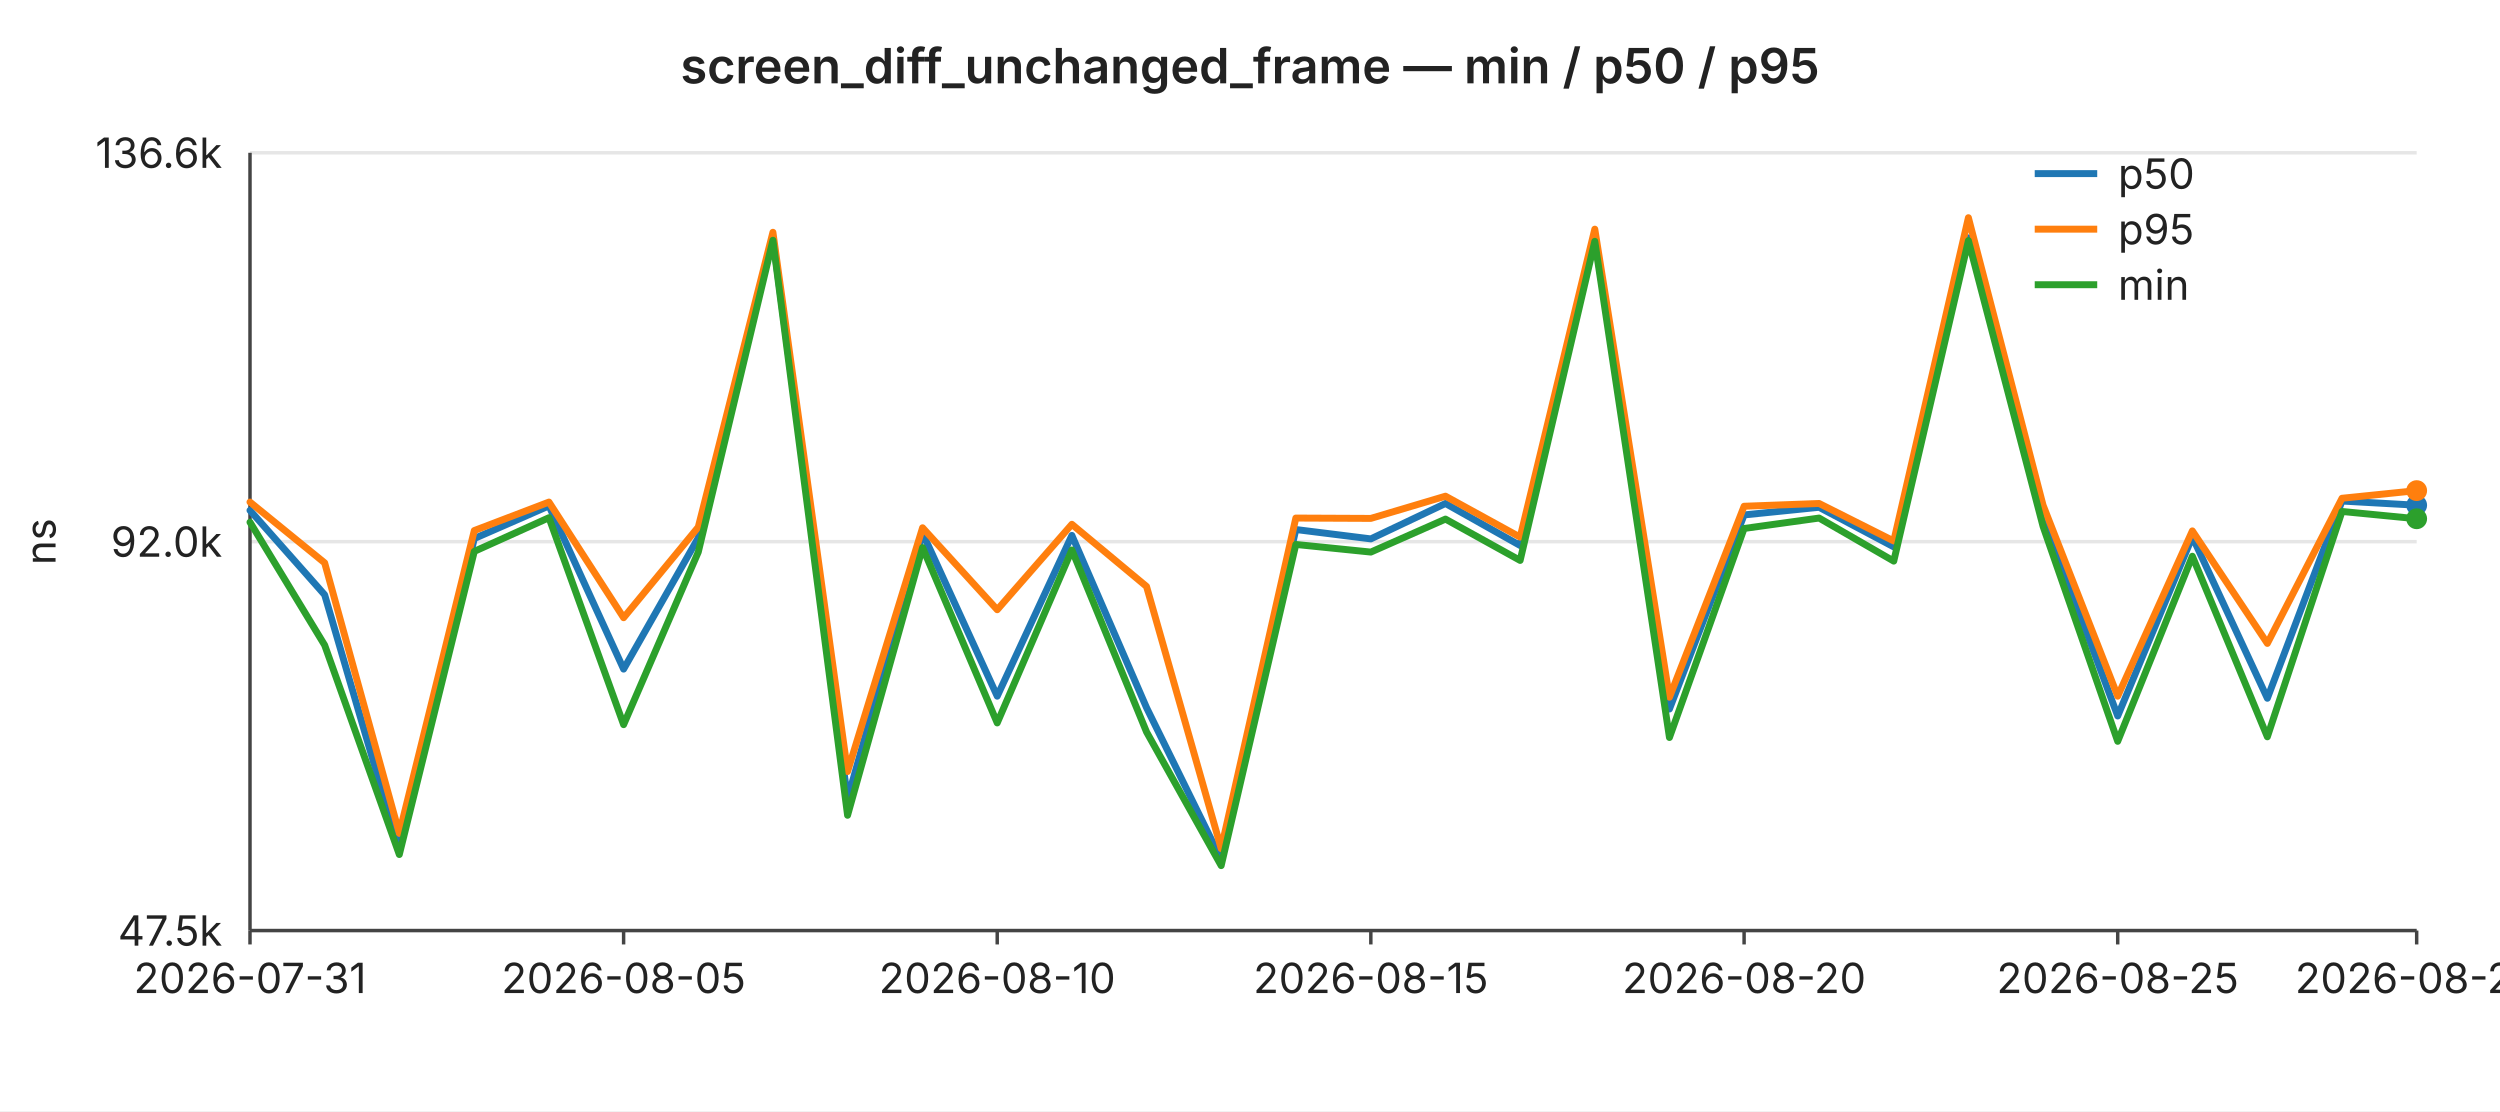
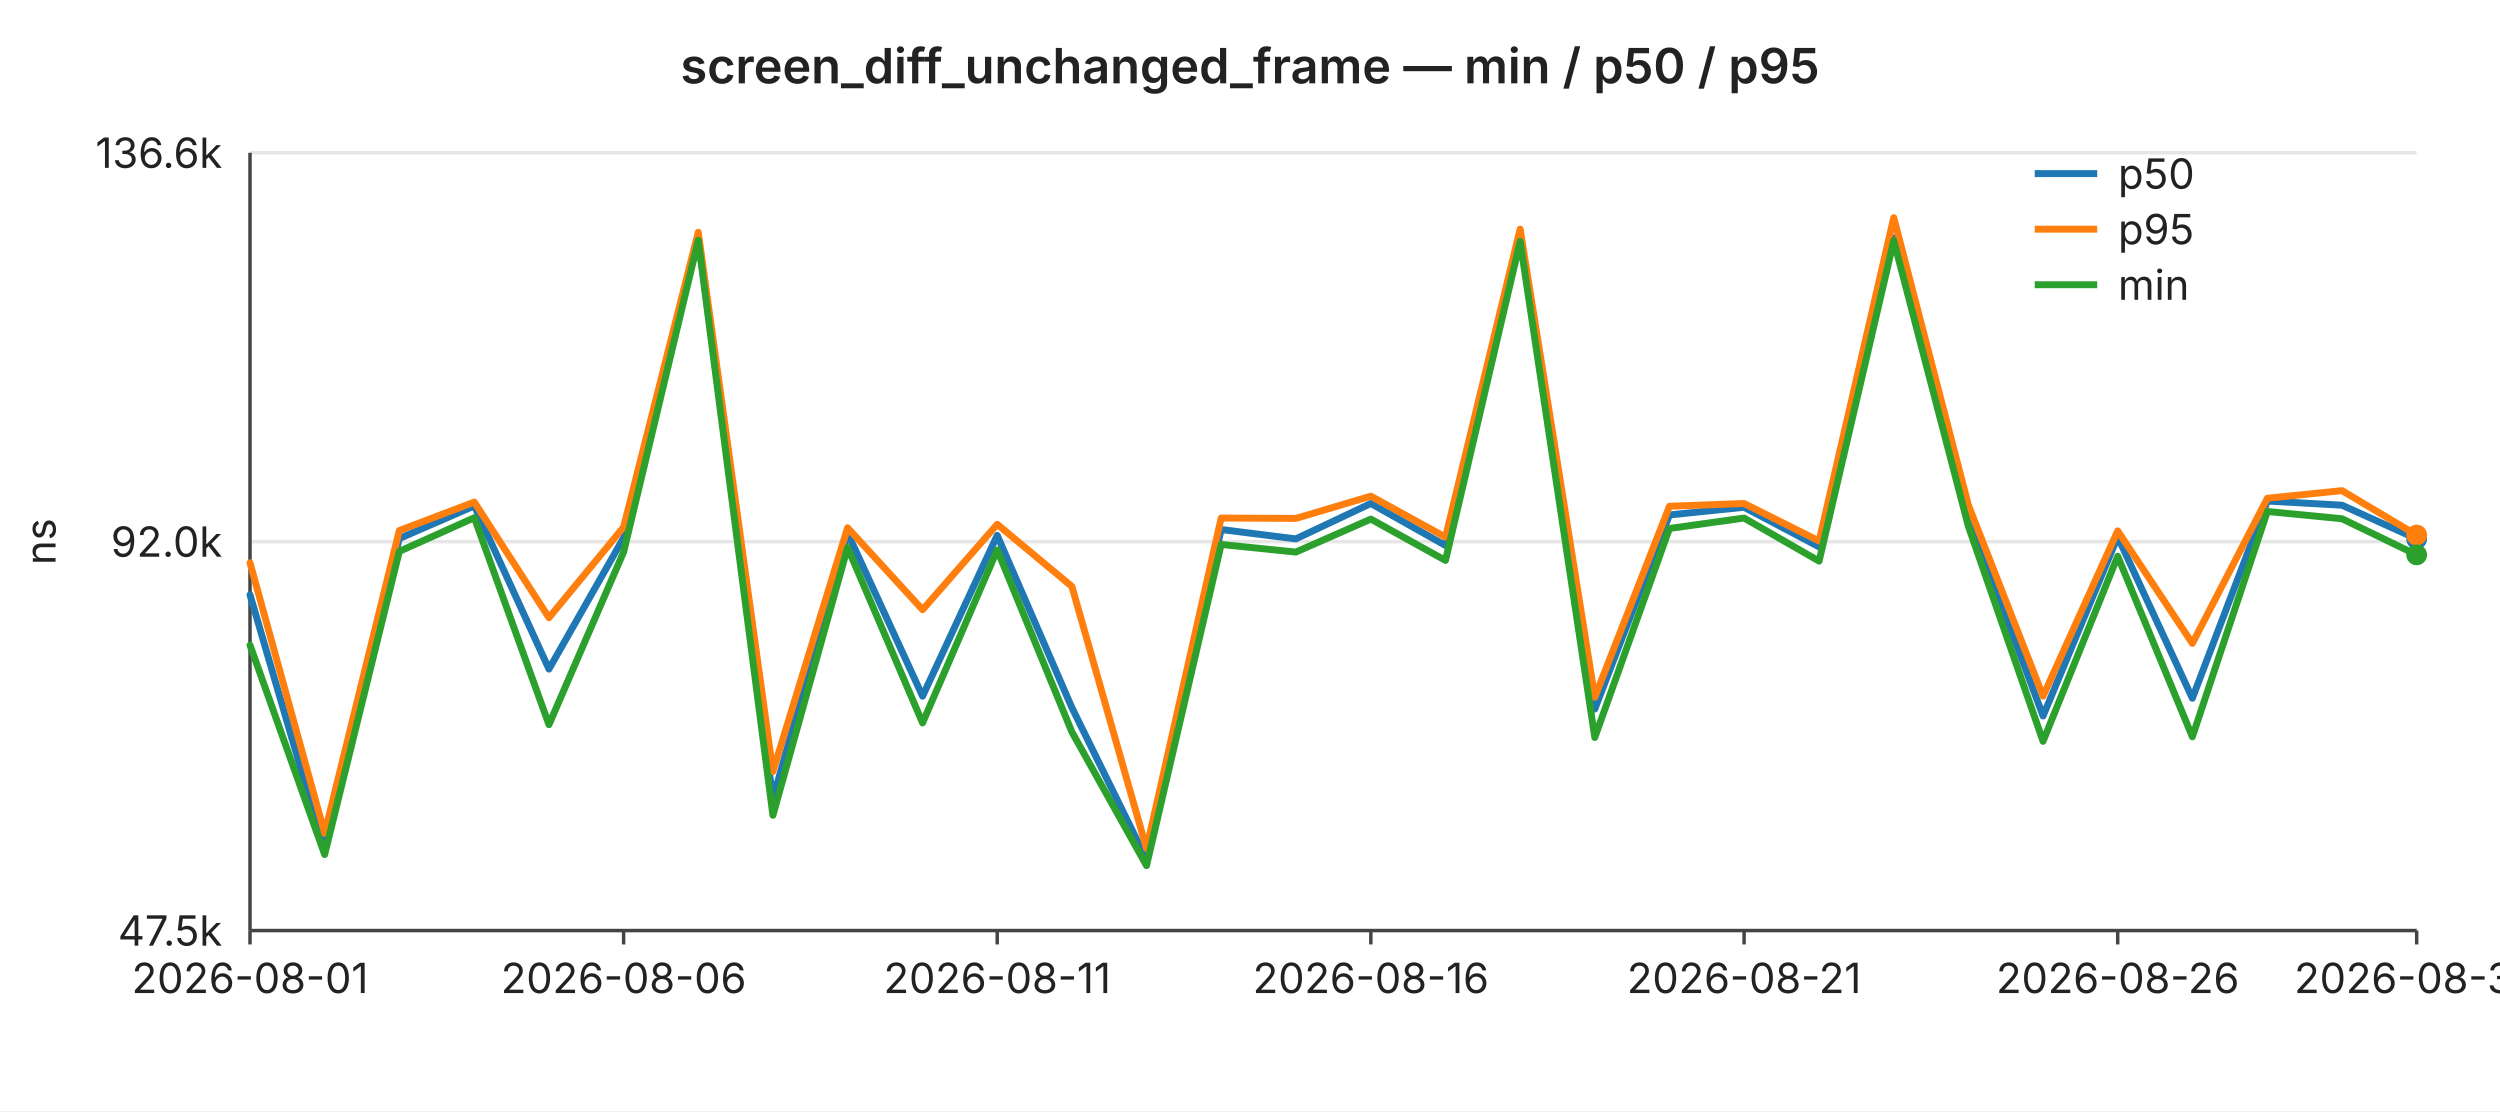
<svg xmlns="http://www.w3.org/2000/svg" width="720" height="320" viewBox="0 0 720 320" font-family="-apple-system,BlinkMacSystemFont,Segoe UI,sans-serif" font-size="12">
  <rect width="720" height="320" fill="#ffffff" />
  <text x="360" y="24" text-anchor="middle" font-size="14" font-weight="600" fill="#222">screen_diff_unchanged_frame — min / p50 / p95</text>
  <line x1="72" y1="44.0" x2="696" y2="44.0" stroke="#e6e6e6" stroke-width="1" />
  <text x="64" y="44.0" text-anchor="end" dominant-baseline="middle" fill="#222">136.6k</text>
  <line x1="72" y1="156.0" x2="696" y2="156.0" stroke="#e6e6e6" stroke-width="1" />
  <text x="64" y="156.0" text-anchor="end" dominant-baseline="middle" fill="#222">92.0k</text>
  <line x1="72" y1="268.0" x2="696" y2="268.0" stroke="#e6e6e6" stroke-width="1" />
  <text x="64" y="268.0" text-anchor="end" dominant-baseline="middle" fill="#222">47.5k</text>
  <text x="16" y="156" text-anchor="middle" fill="#222" transform="rotate(-90 16 156)">ns</text>
  <line x1="72" y1="44" x2="72" y2="268" stroke="#444" stroke-width="1" />
  <line x1="72" y1="268" x2="696" y2="268" stroke="#444" stroke-width="1" />
  <line x1="72.0" y1="268" x2="72.0" y2="272" stroke="#444" stroke-width="1" />
-   <text x="72.0" y="286" text-anchor="middle" fill="#222">2026-07-31</text>
+   <text x="72.0" y="286" text-anchor="middle" fill="#222">2026-08-01</text>
  <line x1="179.6" y1="268" x2="179.6" y2="272" stroke="#444" stroke-width="1" />
-   <text x="179.6" y="286" text-anchor="middle" fill="#222">2026-08-05</text>
+   <text x="179.6" y="286" text-anchor="middle" fill="#222">2026-08-06</text>
  <line x1="287.2" y1="268" x2="287.2" y2="272" stroke="#444" stroke-width="1" />
-   <text x="287.2" y="286" text-anchor="middle" fill="#222">2026-08-10</text>
+   <text x="287.2" y="286" text-anchor="middle" fill="#222">2026-08-11</text>
  <line x1="394.8" y1="268" x2="394.8" y2="272" stroke="#444" stroke-width="1" />
-   <text x="394.8" y="286" text-anchor="middle" fill="#222">2026-08-15</text>
+   <text x="394.8" y="286" text-anchor="middle" fill="#222">2026-08-16</text>
  <line x1="502.3" y1="268" x2="502.3" y2="272" stroke="#444" stroke-width="1" />
-   <text x="502.3" y="286" text-anchor="middle" fill="#222">2026-08-20</text>
+   <text x="502.3" y="286" text-anchor="middle" fill="#222">2026-08-21</text>
  <line x1="609.9" y1="268" x2="609.9" y2="272" stroke="#444" stroke-width="1" />
-   <text x="609.9" y="286" text-anchor="middle" fill="#222">2026-08-25</text>
+   <text x="609.9" y="286" text-anchor="middle" fill="#222">2026-08-26</text>
  <line x1="696.0" y1="268" x2="696.0" y2="272" stroke="#444" stroke-width="1" />
-   <text x="696.0" y="286" text-anchor="middle" fill="#222">2026-08-29</text>
-   <polyline fill="none" stroke="#1f77b4" stroke-width="2" stroke-linejoin="round" stroke-linecap="round" points="72.0,147.0 93.5,171.3 115.0,244.9 136.6,155.1 158.1,145.7 179.6,192.7 201.1,154.9 222.6,68.6 244.1,230.1 265.7,153.5 287.2,200.5 308.7,154.2 330.2,203.8 351.7,247.5 373.2,152.5 394.8,155.2 416.3,145.0 437.8,157.1 459.3,68.7 480.8,204.2 502.3,148.3 523.9,146.1 545.4,157.5 566.9,68.5 588.4,148.5 609.9,206.2 631.4,154.6 653.0,201.1 674.5,144.3 696.0,145.5" />
-   <circle cx="696.0" cy="145.5" r="3" fill="#1f77b4" />
-   <polyline fill="none" stroke="#ff7f0e" stroke-width="2" stroke-linejoin="round" stroke-linecap="round" points="72.0,144.6 93.5,162.1 115.0,240.0 136.6,152.8 158.1,144.6 179.6,177.9 201.1,151.8 222.6,66.9 244.1,222.2 265.7,152.0 287.2,175.6 308.7,151.0 330.2,168.9 351.7,244.4 373.2,149.2 394.8,149.3 416.3,142.9 437.8,154.7 459.3,66.0 480.8,200.8 502.3,145.8 523.9,145.0 545.4,155.8 566.9,62.7 588.4,145.5 609.9,200.5 631.4,152.9 653.0,185.3 674.5,143.5 696.0,141.3" />
-   <circle cx="696.0" cy="141.3" r="3" fill="#ff7f0e" />
-   <polyline fill="none" stroke="#2ca02c" stroke-width="2" stroke-linejoin="round" stroke-linecap="round" points="72.0,150.4 93.5,185.8 115.0,246.1 136.6,158.8 158.1,149.1 179.6,208.7 201.1,159.0 222.6,69.2 244.1,234.8 265.7,157.7 287.2,208.2 308.7,158.4 330.2,210.8 351.7,249.3 373.2,156.8 394.8,159.0 416.3,149.5 437.8,161.4 459.3,69.5 480.8,212.4 502.3,152.2 523.9,149.2 545.4,161.6 566.9,69.3 588.4,151.6 609.9,213.5 631.4,160.2 653.0,212.2 674.5,147.3 696.0,149.4" />
-   <circle cx="696.0" cy="149.4" r="3" fill="#2ca02c" />
+   <text x="696.0" y="286" text-anchor="middle" fill="#222">2026-08-30</text>
+   <polyline fill="none" stroke="#1f77b4" stroke-width="2" stroke-linejoin="round" stroke-linecap="round" points="72.0,171.3 93.5,244.9 115.0,155.1 136.6,145.7 158.1,192.7 179.6,154.9 201.1,68.6 222.6,230.1 244.1,153.5 265.7,200.5 287.2,154.2 308.7,203.8 330.2,247.5 351.7,152.5 373.2,155.2 394.8,145.0 416.3,157.1 437.8,68.7 459.3,204.2 480.8,148.3 502.3,146.1 523.9,157.5 545.4,68.5 566.9,148.5 588.4,206.2 609.9,154.6 631.4,201.1 653.0,144.3 674.5,145.5 696.0,155.2" />
+   <circle cx="696.0" cy="155.2" r="3" fill="#1f77b4" />
+   <polyline fill="none" stroke="#ff7f0e" stroke-width="2" stroke-linejoin="round" stroke-linecap="round" points="72.0,162.1 93.5,240.0 115.0,152.8 136.6,144.6 158.1,177.9 179.6,151.8 201.1,66.9 222.6,222.2 244.1,152.0 265.7,175.6 287.2,151.0 308.7,168.9 330.2,244.4 351.7,149.2 373.2,149.3 394.8,142.9 416.3,154.7 437.8,66.0 459.3,200.8 480.8,145.8 502.3,145.0 523.9,155.8 545.4,62.7 566.9,145.5 588.4,200.5 609.9,152.9 631.4,185.3 653.0,143.5 674.5,141.3 696.0,154.1" />
+   <circle cx="696.0" cy="154.1" r="3" fill="#ff7f0e" />
+   <polyline fill="none" stroke="#2ca02c" stroke-width="2" stroke-linejoin="round" stroke-linecap="round" points="72.0,185.8 93.5,246.1 115.0,158.8 136.6,149.1 158.1,208.7 179.6,159.0 201.1,69.2 222.6,234.8 244.1,157.7 265.7,208.2 287.2,158.4 308.7,210.8 330.2,249.3 351.7,156.8 373.2,159.0 394.8,149.5 416.3,161.4 437.8,69.5 459.3,212.4 480.8,152.2 502.3,149.2 523.9,161.6 545.4,69.3 566.9,151.6 588.4,213.5 609.9,160.2 631.4,212.2 653.0,147.3 674.5,149.4 696.0,159.8" />
+   <circle cx="696.0" cy="159.8" r="3" fill="#2ca02c" />
  <line x1="586" y1="50" x2="604" y2="50" stroke="#1f77b4" stroke-width="2" />
  <text x="610" y="50" dominant-baseline="middle" fill="#222">p50</text>
  <line x1="586" y1="66" x2="604" y2="66" stroke="#ff7f0e" stroke-width="2" />
  <text x="610" y="66" dominant-baseline="middle" fill="#222">p95</text>
  <line x1="586" y1="82" x2="604" y2="82" stroke="#2ca02c" stroke-width="2" />
  <text x="610" y="82" dominant-baseline="middle" fill="#222">min</text>
</svg>
